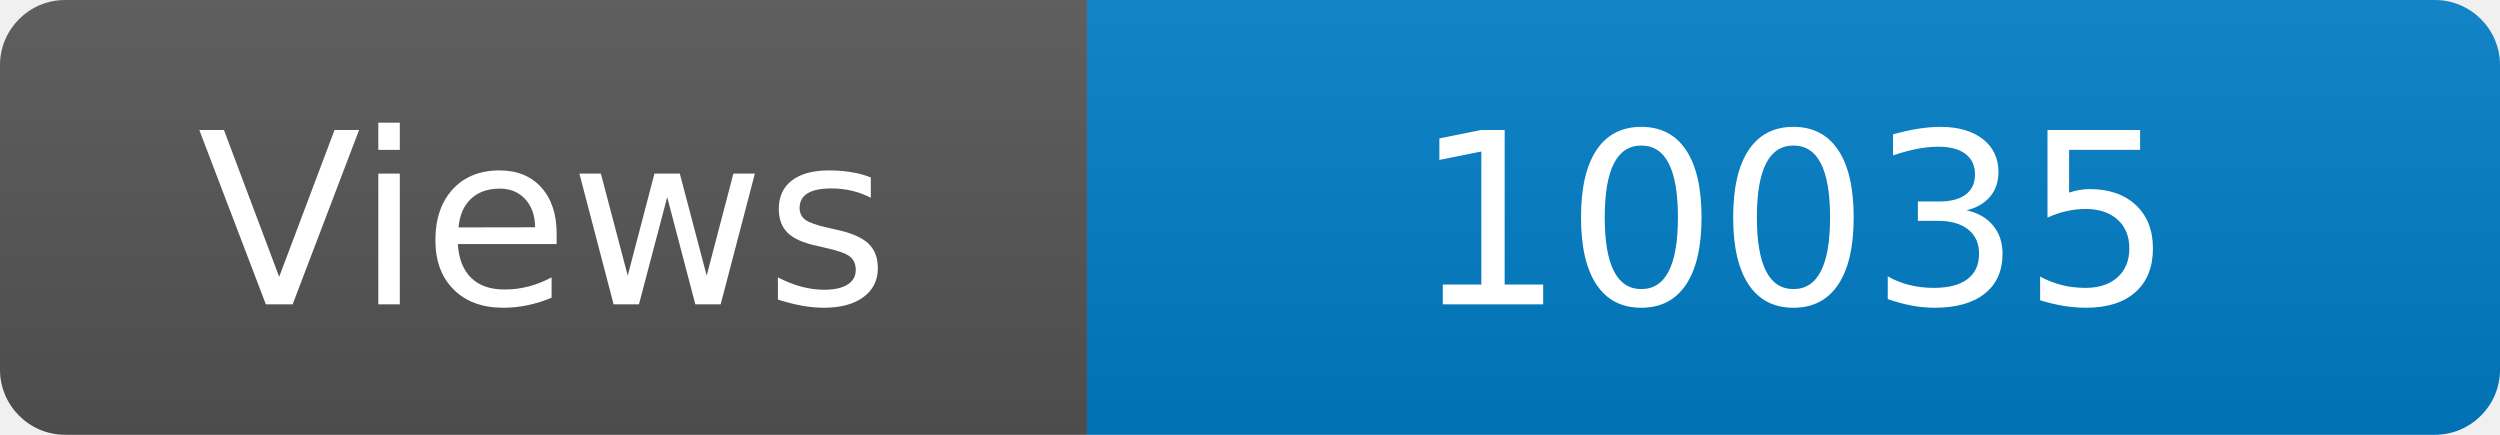
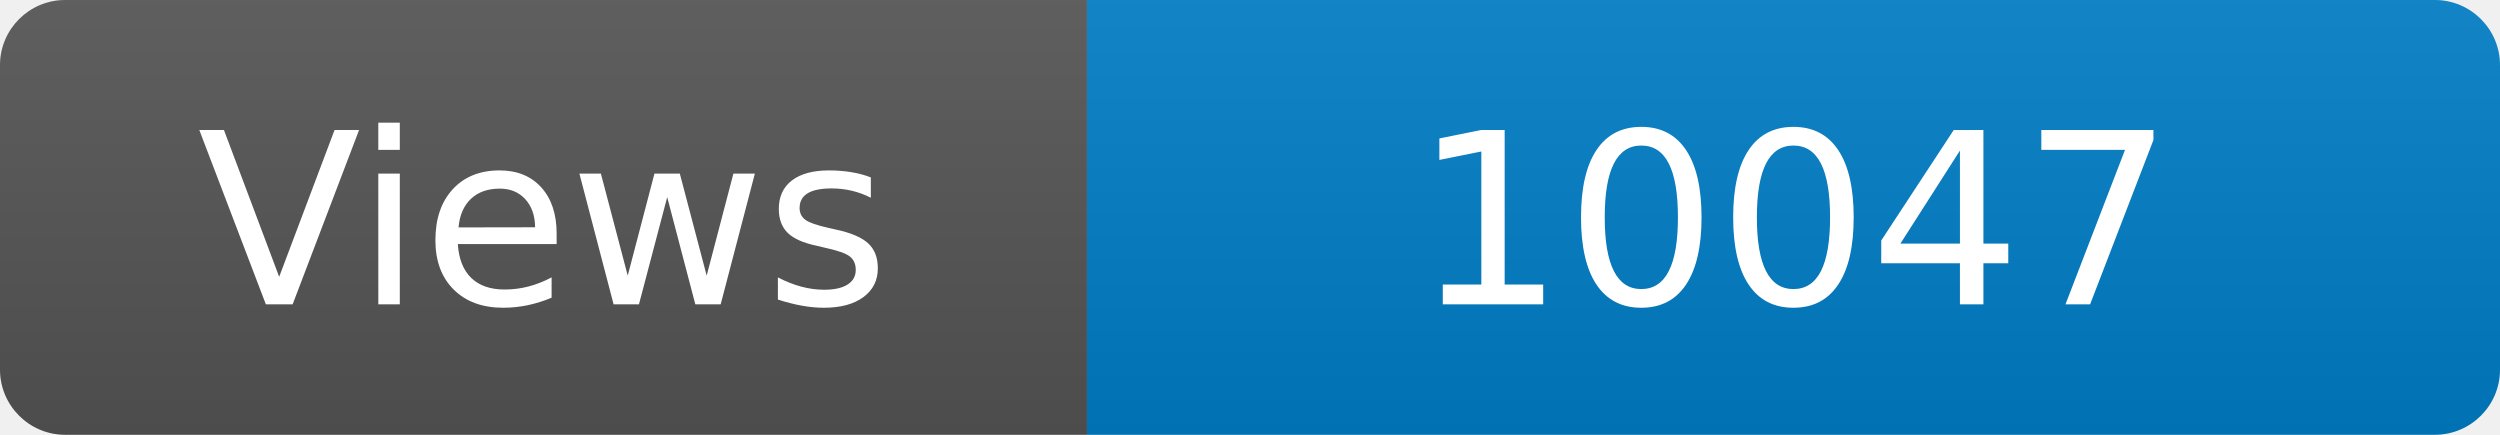
<svg xmlns="http://www.w3.org/2000/svg" width="115" height="20" role="img" aria-label="Maintained?: yes">
  <linearGradient id="s" x2="0" y2="100%">
    <stop offset="0" stop-color="#bbb" stop-opacity=".1" />
    <stop offset="1" stop-opacity=".1" />
  </linearGradient>
  <clipPath id="r">
    <rect width="115" height="20" rx="3" fill="#fff" />
  </clipPath>
  <g clip-path="url(#r)">
    <rect width="50" height="20" fill="#555" />
    <rect x="50" width="160" height="20" fill="#007ec6" />
    <rect width="115" height="20" fill="url(#s)" />
  </g>
  <g fill="#fff" text-anchor="middle" font-family="Verdana,Geneva,DejaVu Sans,sans-serif" font-size="110">
    <text x="250" y="140" transform="scale(.1)" fill="#fff">Views</text>
-     <text x="825" y="140" transform="scale(.1)" fill="#fff">10035</text>
+     <text x="825" y="140" transform="scale(.1)" fill="#fff">10047</text>
  </g>
</svg>
